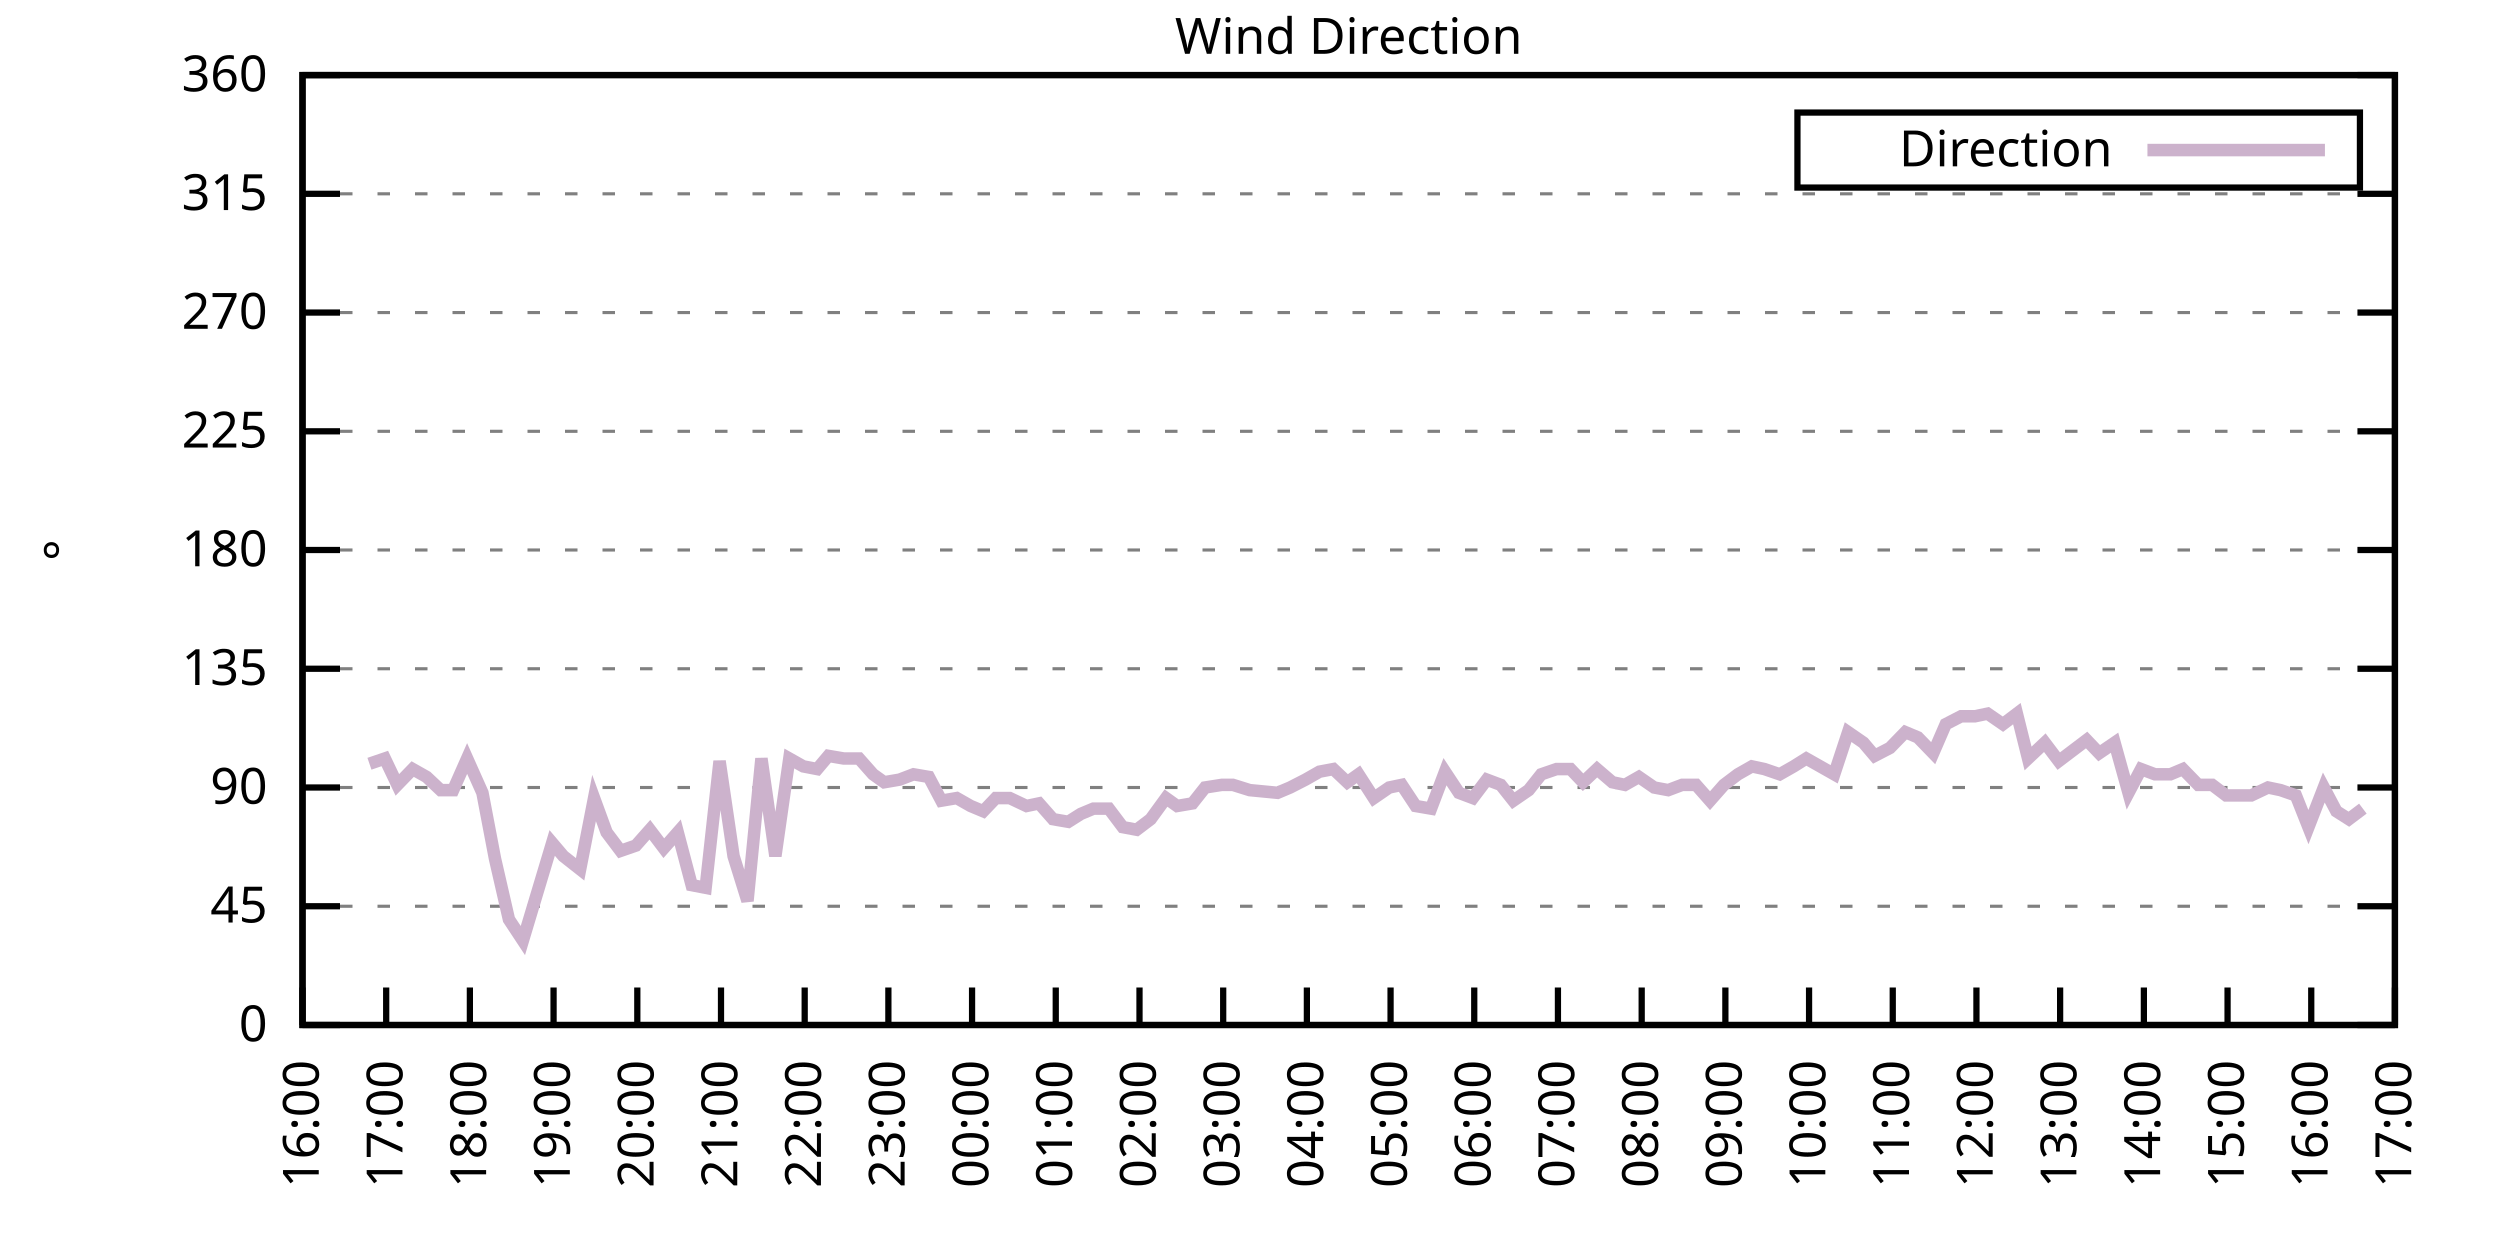
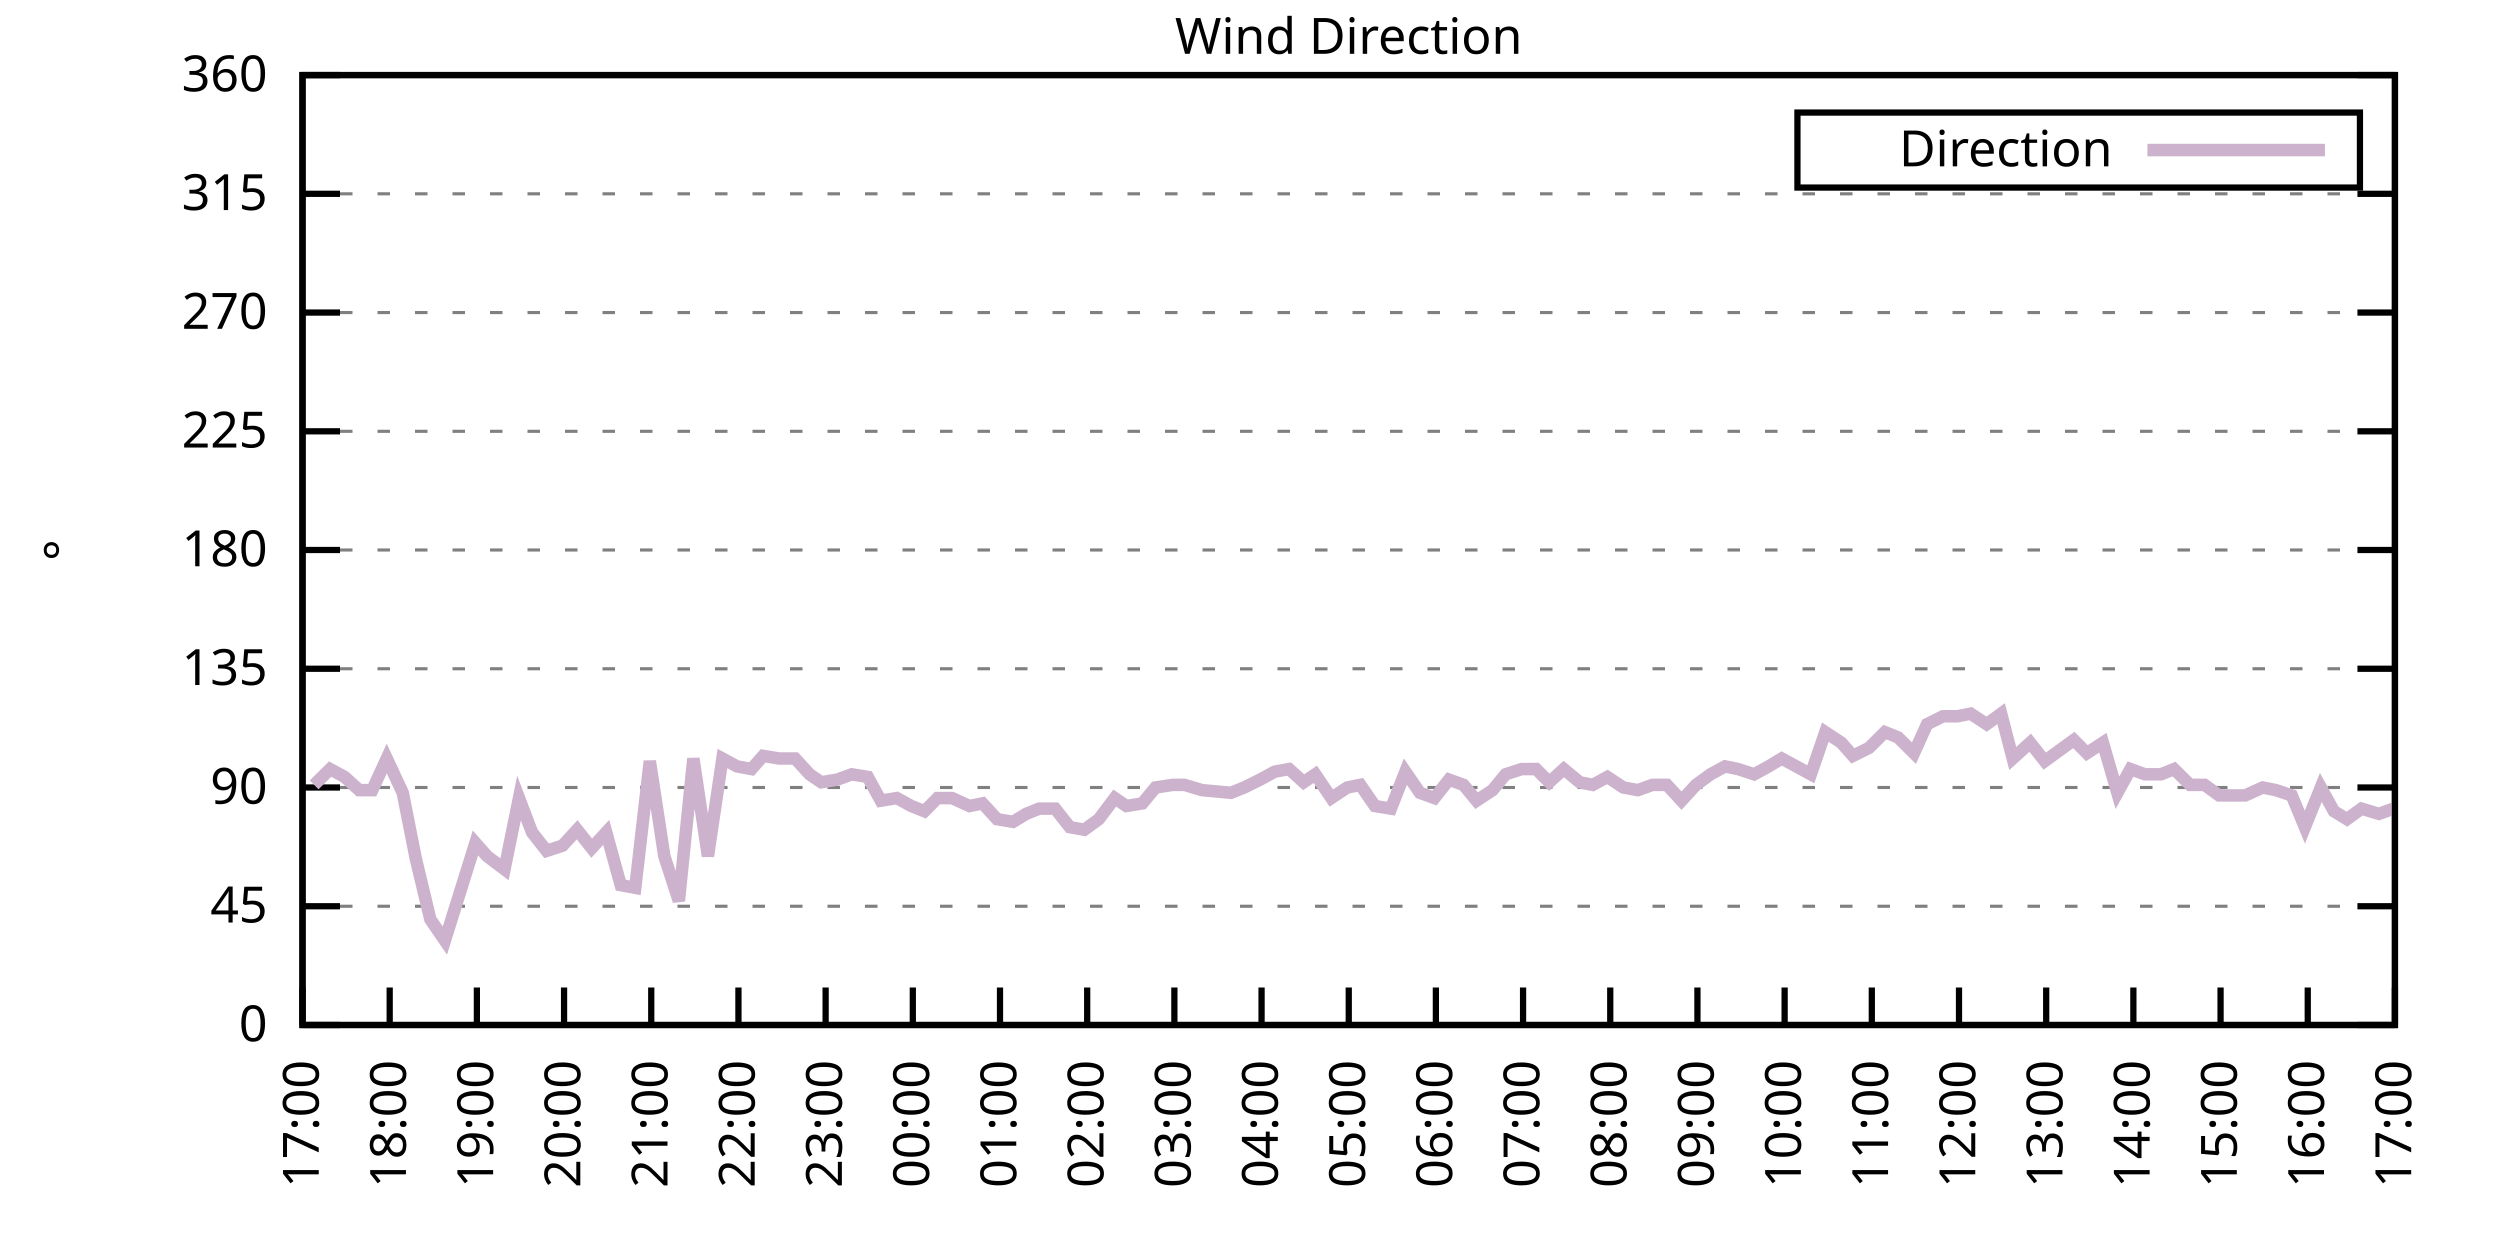
<svg xmlns="http://www.w3.org/2000/svg" xmlns:xlink="http://www.w3.org/1999/xlink" width="400" height="200" viewBox="0 0 400 200">
  <g id="gnuplot_canvas">
    <rect x="0" y="0" width="400" height="200" fill="none" />
    <defs>
      <circle id="gpDot" r="0.5" stroke-width="0.5" stroke="currentColor" />
      <path id="gpPt0" stroke-width="0.333" stroke="currentColor" d="M-1,0 h2 M0,-1 v2" />
      <path id="gpPt1" stroke-width="0.333" stroke="currentColor" d="M-1,-1 L1,1 M1,-1 L-1,1" />
      <path id="gpPt2" stroke-width="0.333" stroke="currentColor" d="M-1,0 L1,0 M0,-1 L0,1 M-1,-1 L1,1 M-1,1 L1,-1" />
      <rect id="gpPt3" stroke-width="0.333" stroke="currentColor" x="-1" y="-1" width="2" height="2" />
      <rect id="gpPt4" stroke-width="0.333" stroke="currentColor" fill="currentColor" x="-1" y="-1" width="2" height="2" />
      <circle id="gpPt5" stroke-width="0.333" stroke="currentColor" cx="0" cy="0" r="1" />
      <use xlink:href="#gpPt5" id="gpPt6" fill="currentColor" stroke="none" />
      <path id="gpPt7" stroke-width="0.333" stroke="currentColor" d="M0,-1.33 L-1.33,0.67 L1.33,0.67 z" />
      <use xlink:href="#gpPt7" id="gpPt8" fill="currentColor" stroke="none" />
      <use xlink:href="#gpPt7" id="gpPt9" stroke="currentColor" transform="rotate(180)" />
      <use xlink:href="#gpPt9" id="gpPt10" fill="currentColor" stroke="none" />
      <use xlink:href="#gpPt3" id="gpPt11" stroke="currentColor" transform="rotate(45)" />
      <use xlink:href="#gpPt11" id="gpPt12" fill="currentColor" stroke="none" />
      <path id="gpPt13" stroke-width="0.333" stroke="currentColor" d="M0,1.330 L1.265,0.411 L0.782,-1.067 L-0.782,-1.076 L-1.265,0.411 z" />
      <use xlink:href="#gpPt13" id="gpPt14" fill="currentColor" stroke="none" />
      <filter id="textbox" filterUnits="objectBoundingBox" x="0" y="0" height="1" width="1">
        <feFlood flood-color="white" flood-opacity="1" result="bgnd" />
        <feComposite in="SourceGraphic" in2="bgnd" operator="atop" />
      </filter>
      <filter id="greybox" filterUnits="objectBoundingBox" x="0" y="0" height="1" width="1">
        <feFlood flood-color="lightgrey" flood-opacity="1" result="grey" />
        <feComposite in="SourceGraphic" in2="grey" operator="atop" />
      </filter>
    </defs>
    <g fill="none" color="white" stroke="currentColor" stroke-width="1.00" stroke-linecap="butt" stroke-linejoin="miter">
</g>
    <g fill="none" color="black" stroke="currentColor" stroke-width="1.00" stroke-linecap="butt" stroke-linejoin="miter">
      <g stroke="none" shape-rendering="crispEdges">
        <polygon fill="rgb(255, 255, 255)" points="48.40,164.00 383.18,164.00 383.18,12.02 48.40,12.02 " />
      </g>
    </g>
    <g fill="none" color="black" stroke="currentColor" stroke-width="1.00" stroke-linecap="butt" stroke-linejoin="miter">
</g>
    <g fill="none" color="black" stroke="black" stroke-width="0.50" stroke-linecap="butt" stroke-linejoin="miter">
</g>
    <g fill="none" color="gray" stroke="currentColor" stroke-width="0.50" stroke-linecap="butt" stroke-linejoin="miter">
      <path stroke="gray" stroke-dasharray="2,4" class="gridline" d="M48.40,164.00 L383.19,164.00  " />
    </g>
    <g fill="none" color="gray" stroke="gray" stroke-width="1.00" stroke-linecap="butt" stroke-linejoin="miter">
</g>
    <g fill="none" color="black" stroke="currentColor" stroke-width="1.00" stroke-linecap="butt" stroke-linejoin="miter">
      <path stroke="black" d="M48.40,164.00 L54.40,164.00 M383.19,164.00 L377.19,164.00  " />
      <g transform="translate(42.80,166.60)" stroke="none" fill="black" font-family="Sans" font-size="8.00" text-anchor="end">
        <text>
          <tspan font-family="Sans"> 0</tspan>
        </text>
      </g>
    </g>
    <g fill="none" color="black" stroke="currentColor" stroke-width="1.00" stroke-linecap="butt" stroke-linejoin="miter">
</g>
    <g fill="none" color="black" stroke="black" stroke-width="0.50" stroke-linecap="butt" stroke-linejoin="miter">
</g>
    <g fill="none" color="gray" stroke="currentColor" stroke-width="0.50" stroke-linecap="butt" stroke-linejoin="miter">
      <path stroke="gray" stroke-dasharray="2,4" class="gridline" d="M48.40,145.00 L383.19,145.00  " />
    </g>
    <g fill="none" color="gray" stroke="gray" stroke-width="1.00" stroke-linecap="butt" stroke-linejoin="miter">
</g>
    <g fill="none" color="black" stroke="currentColor" stroke-width="1.00" stroke-linecap="butt" stroke-linejoin="miter">
      <path stroke="black" d="M48.40,145.00 L54.40,145.00 M383.19,145.00 L377.19,145.00  " />
      <g transform="translate(42.80,147.60)" stroke="none" fill="black" font-family="Sans" font-size="8.00" text-anchor="end">
        <text>
          <tspan font-family="Sans"> 45</tspan>
        </text>
      </g>
    </g>
    <g fill="none" color="black" stroke="currentColor" stroke-width="1.00" stroke-linecap="butt" stroke-linejoin="miter">
</g>
    <g fill="none" color="black" stroke="black" stroke-width="0.50" stroke-linecap="butt" stroke-linejoin="miter">
</g>
    <g fill="none" color="gray" stroke="currentColor" stroke-width="0.50" stroke-linecap="butt" stroke-linejoin="miter">
      <path stroke="gray" stroke-dasharray="2,4" class="gridline" d="M48.40,126.00 L383.19,126.00  " />
    </g>
    <g fill="none" color="gray" stroke="gray" stroke-width="1.00" stroke-linecap="butt" stroke-linejoin="miter">
</g>
    <g fill="none" color="black" stroke="currentColor" stroke-width="1.00" stroke-linecap="butt" stroke-linejoin="miter">
      <path stroke="black" d="M48.40,126.00 L54.40,126.00 M383.19,126.00 L377.19,126.00  " />
      <g transform="translate(42.80,128.60)" stroke="none" fill="black" font-family="Sans" font-size="8.00" text-anchor="end">
        <text>
          <tspan font-family="Sans"> 90</tspan>
        </text>
      </g>
    </g>
    <g fill="none" color="black" stroke="currentColor" stroke-width="1.00" stroke-linecap="butt" stroke-linejoin="miter">
</g>
    <g fill="none" color="black" stroke="black" stroke-width="0.50" stroke-linecap="butt" stroke-linejoin="miter">
</g>
    <g fill="none" color="gray" stroke="currentColor" stroke-width="0.50" stroke-linecap="butt" stroke-linejoin="miter">
      <path stroke="gray" stroke-dasharray="2,4" class="gridline" d="M48.40,107.00 L383.19,107.00  " />
    </g>
    <g fill="none" color="gray" stroke="gray" stroke-width="1.00" stroke-linecap="butt" stroke-linejoin="miter">
</g>
    <g fill="none" color="black" stroke="currentColor" stroke-width="1.00" stroke-linecap="butt" stroke-linejoin="miter">
      <path stroke="black" d="M48.40,107.00 L54.40,107.00 M383.19,107.00 L377.19,107.00  " />
      <g transform="translate(42.80,109.60)" stroke="none" fill="black" font-family="Sans" font-size="8.00" text-anchor="end">
        <text>
          <tspan font-family="Sans"> 135</tspan>
        </text>
      </g>
    </g>
    <g fill="none" color="black" stroke="currentColor" stroke-width="1.00" stroke-linecap="butt" stroke-linejoin="miter">
</g>
    <g fill="none" color="black" stroke="black" stroke-width="0.50" stroke-linecap="butt" stroke-linejoin="miter">
</g>
    <g fill="none" color="gray" stroke="currentColor" stroke-width="0.50" stroke-linecap="butt" stroke-linejoin="miter">
      <path stroke="gray" stroke-dasharray="2,4" class="gridline" d="M48.40,88.00 L383.19,88.00  " />
    </g>
    <g fill="none" color="gray" stroke="gray" stroke-width="1.00" stroke-linecap="butt" stroke-linejoin="miter">
</g>
    <g fill="none" color="black" stroke="currentColor" stroke-width="1.00" stroke-linecap="butt" stroke-linejoin="miter">
      <path stroke="black" d="M48.40,88.00 L54.40,88.00 M383.19,88.00 L377.19,88.00  " />
      <g transform="translate(42.80,90.60)" stroke="none" fill="black" font-family="Sans" font-size="8.00" text-anchor="end">
        <text>
          <tspan font-family="Sans"> 180</tspan>
        </text>
      </g>
    </g>
    <g fill="none" color="black" stroke="currentColor" stroke-width="1.00" stroke-linecap="butt" stroke-linejoin="miter">
</g>
    <g fill="none" color="black" stroke="black" stroke-width="0.50" stroke-linecap="butt" stroke-linejoin="miter">
</g>
    <g fill="none" color="gray" stroke="currentColor" stroke-width="0.50" stroke-linecap="butt" stroke-linejoin="miter">
      <path stroke="gray" stroke-dasharray="2,4" class="gridline" d="M48.40,69.01 L383.19,69.01  " />
    </g>
    <g fill="none" color="gray" stroke="gray" stroke-width="1.00" stroke-linecap="butt" stroke-linejoin="miter">
</g>
    <g fill="none" color="black" stroke="currentColor" stroke-width="1.00" stroke-linecap="butt" stroke-linejoin="miter">
      <path stroke="black" d="M48.40,69.01 L54.40,69.01 M383.19,69.01 L377.19,69.01  " />
      <g transform="translate(42.80,71.61)" stroke="none" fill="black" font-family="Sans" font-size="8.00" text-anchor="end">
        <text>
          <tspan font-family="Sans"> 225</tspan>
        </text>
      </g>
    </g>
    <g fill="none" color="black" stroke="currentColor" stroke-width="1.00" stroke-linecap="butt" stroke-linejoin="miter">
</g>
    <g fill="none" color="black" stroke="black" stroke-width="0.50" stroke-linecap="butt" stroke-linejoin="miter">
</g>
    <g fill="none" color="gray" stroke="currentColor" stroke-width="0.50" stroke-linecap="butt" stroke-linejoin="miter">
      <path stroke="gray" stroke-dasharray="2,4" class="gridline" d="M48.40,50.01 L383.19,50.01  " />
    </g>
    <g fill="none" color="gray" stroke="gray" stroke-width="1.00" stroke-linecap="butt" stroke-linejoin="miter">
</g>
    <g fill="none" color="black" stroke="currentColor" stroke-width="1.00" stroke-linecap="butt" stroke-linejoin="miter">
      <path stroke="black" d="M48.40,50.01 L54.40,50.01 M383.19,50.01 L377.19,50.01  " />
      <g transform="translate(42.80,52.61)" stroke="none" fill="black" font-family="Sans" font-size="8.00" text-anchor="end">
        <text>
          <tspan font-family="Sans"> 270</tspan>
        </text>
      </g>
    </g>
    <g fill="none" color="black" stroke="currentColor" stroke-width="1.00" stroke-linecap="butt" stroke-linejoin="miter">
</g>
    <g fill="none" color="black" stroke="black" stroke-width="0.50" stroke-linecap="butt" stroke-linejoin="miter">
</g>
    <g fill="none" color="gray" stroke="currentColor" stroke-width="0.50" stroke-linecap="butt" stroke-linejoin="miter">
      <path stroke="gray" stroke-dasharray="2,4" class="gridline" d="M48.40,31.01 L383.19,31.01  " />
    </g>
    <g fill="none" color="gray" stroke="gray" stroke-width="1.00" stroke-linecap="butt" stroke-linejoin="miter">
</g>
    <g fill="none" color="black" stroke="currentColor" stroke-width="1.00" stroke-linecap="butt" stroke-linejoin="miter">
      <path stroke="black" d="M48.40,31.01 L54.40,31.01 M383.19,31.01 L377.19,31.01  " />
      <g transform="translate(42.80,33.61)" stroke="none" fill="black" font-family="Sans" font-size="8.00" text-anchor="end">
        <text>
          <tspan font-family="Sans"> 315</tspan>
        </text>
      </g>
    </g>
    <g fill="none" color="black" stroke="currentColor" stroke-width="1.00" stroke-linecap="butt" stroke-linejoin="miter">
</g>
    <g fill="none" color="black" stroke="black" stroke-width="0.50" stroke-linecap="butt" stroke-linejoin="miter">
</g>
    <g fill="none" color="gray" stroke="currentColor" stroke-width="0.50" stroke-linecap="butt" stroke-linejoin="miter">
      <path stroke="gray" stroke-dasharray="2,4" class="gridline" d="M48.40,12.01 L383.19,12.01  " />
    </g>
    <g fill="none" color="gray" stroke="gray" stroke-width="1.00" stroke-linecap="butt" stroke-linejoin="miter">
</g>
    <g fill="none" color="black" stroke="currentColor" stroke-width="1.00" stroke-linecap="butt" stroke-linejoin="miter">
      <path stroke="black" d="M48.40,12.01 L54.40,12.01 M383.19,12.01 L377.19,12.01  " />
      <g transform="translate(42.80,14.61)" stroke="none" fill="black" font-family="Sans" font-size="8.00" text-anchor="end">
        <text>
          <tspan font-family="Sans"> 360</tspan>
        </text>
      </g>
    </g>
    <g fill="none" color="black" stroke="currentColor" stroke-width="1.00" stroke-linecap="butt" stroke-linejoin="miter">
      <path stroke="black" d="M48.40,164.00 L48.40,158.00  " />
      <g transform="translate(51.00,169.60) rotate(270.00)" stroke="none" fill="black" font-family="Sans" font-size="8.00" text-anchor="end">
        <text>
-           <tspan font-family="Sans">16:00</tspan>
-         </text>
-       </g>
-     </g>
-     <g fill="none" color="black" stroke="currentColor" stroke-width="1.00" stroke-linecap="butt" stroke-linejoin="miter">
-       <path stroke="black" d="M61.79,164.00 L61.79,158.00  " />
-       <g transform="translate(64.39,169.60) rotate(270.00)" stroke="none" fill="black" font-family="Sans" font-size="8.00" text-anchor="end">
-         <text>
          <tspan font-family="Sans">17:00</tspan>
        </text>
      </g>
    </g>
    <g fill="none" color="black" stroke="currentColor" stroke-width="1.00" stroke-linecap="butt" stroke-linejoin="miter">
-       <path stroke="black" d="M75.18,164.00 L75.18,158.00  " />
-       <g transform="translate(77.78,169.60) rotate(270.00)" stroke="none" fill="black" font-family="Sans" font-size="8.00" text-anchor="end">
+       <path stroke="black" d="M62.35,164.00 L62.35,158.00  " />
+       <g transform="translate(64.95,169.60) rotate(270.00)" stroke="none" fill="black" font-family="Sans" font-size="8.00" text-anchor="end">
        <text>
          <tspan font-family="Sans">18:00</tspan>
        </text>
      </g>
    </g>
    <g fill="none" color="black" stroke="currentColor" stroke-width="1.00" stroke-linecap="butt" stroke-linejoin="miter">
-       <path stroke="black" d="M88.57,164.00 L88.57,158.00  " />
-       <g transform="translate(91.17,169.60) rotate(270.00)" stroke="none" fill="black" font-family="Sans" font-size="8.00" text-anchor="end">
+       <path stroke="black" d="M76.30,164.00 L76.30,158.00  " />
+       <g transform="translate(78.90,169.60) rotate(270.00)" stroke="none" fill="black" font-family="Sans" font-size="8.00" text-anchor="end">
        <text>
          <tspan font-family="Sans">19:00</tspan>
        </text>
      </g>
    </g>
    <g fill="none" color="black" stroke="currentColor" stroke-width="1.00" stroke-linecap="butt" stroke-linejoin="miter">
-       <path stroke="black" d="M101.97,164.00 L101.97,158.00  " />
-       <g transform="translate(104.57,169.60) rotate(270.00)" stroke="none" fill="black" font-family="Sans" font-size="8.00" text-anchor="end">
+       <path stroke="black" d="M90.25,164.00 L90.25,158.00  " />
+       <g transform="translate(92.85,169.60) rotate(270.00)" stroke="none" fill="black" font-family="Sans" font-size="8.00" text-anchor="end">
        <text>
          <tspan font-family="Sans">20:00</tspan>
        </text>
      </g>
    </g>
    <g fill="none" color="black" stroke="currentColor" stroke-width="1.00" stroke-linecap="butt" stroke-linejoin="miter">
-       <path stroke="black" d="M115.36,164.00 L115.36,158.00  " />
-       <g transform="translate(117.96,169.60) rotate(270.00)" stroke="none" fill="black" font-family="Sans" font-size="8.00" text-anchor="end">
+       <path stroke="black" d="M104.20,164.00 L104.20,158.00  " />
+       <g transform="translate(106.80,169.60) rotate(270.00)" stroke="none" fill="black" font-family="Sans" font-size="8.00" text-anchor="end">
        <text>
          <tspan font-family="Sans">21:00</tspan>
        </text>
      </g>
    </g>
    <g fill="none" color="black" stroke="currentColor" stroke-width="1.00" stroke-linecap="butt" stroke-linejoin="miter">
-       <path stroke="black" d="M128.75,164.00 L128.75,158.00  " />
-       <g transform="translate(131.35,169.60) rotate(270.00)" stroke="none" fill="black" font-family="Sans" font-size="8.00" text-anchor="end">
+       <path stroke="black" d="M118.15,164.00 L118.15,158.00  " />
+       <g transform="translate(120.75,169.60) rotate(270.00)" stroke="none" fill="black" font-family="Sans" font-size="8.00" text-anchor="end">
        <text>
          <tspan font-family="Sans">22:00</tspan>
        </text>
      </g>
    </g>
    <g fill="none" color="black" stroke="currentColor" stroke-width="1.00" stroke-linecap="butt" stroke-linejoin="miter">
-       <path stroke="black" d="M142.14,164.00 L142.14,158.00  " />
-       <g transform="translate(144.74,169.60) rotate(270.00)" stroke="none" fill="black" font-family="Sans" font-size="8.00" text-anchor="end">
+       <path stroke="black" d="M132.10,164.00 L132.10,158.00  " />
+       <g transform="translate(134.70,169.60) rotate(270.00)" stroke="none" fill="black" font-family="Sans" font-size="8.00" text-anchor="end">
        <text>
          <tspan font-family="Sans">23:00</tspan>
        </text>
      </g>
    </g>
    <g fill="none" color="black" stroke="currentColor" stroke-width="1.00" stroke-linecap="butt" stroke-linejoin="miter">
-       <path stroke="black" d="M155.53,164.00 L155.53,158.00  " />
-       <g transform="translate(158.13,169.60) rotate(270.00)" stroke="none" fill="black" font-family="Sans" font-size="8.00" text-anchor="end">
+       <path stroke="black" d="M146.05,164.00 L146.05,158.00  " />
+       <g transform="translate(148.65,169.60) rotate(270.00)" stroke="none" fill="black" font-family="Sans" font-size="8.00" text-anchor="end">
        <text>
          <tspan font-family="Sans">00:00</tspan>
        </text>
      </g>
    </g>
    <g fill="none" color="black" stroke="currentColor" stroke-width="1.00" stroke-linecap="butt" stroke-linejoin="miter">
-       <path stroke="black" d="M168.92,164.00 L168.92,158.00  " />
-       <g transform="translate(171.52,169.60) rotate(270.00)" stroke="none" fill="black" font-family="Sans" font-size="8.00" text-anchor="end">
+       <path stroke="black" d="M160.00,164.00 L160.00,158.00  " />
+       <g transform="translate(162.60,169.60) rotate(270.00)" stroke="none" fill="black" font-family="Sans" font-size="8.00" text-anchor="end">
        <text>
          <tspan font-family="Sans">01:00</tspan>
        </text>
      </g>
    </g>
    <g fill="none" color="black" stroke="currentColor" stroke-width="1.00" stroke-linecap="butt" stroke-linejoin="miter">
-       <path stroke="black" d="M182.32,164.00 L182.32,158.00  " />
-       <g transform="translate(184.92,169.60) rotate(270.00)" stroke="none" fill="black" font-family="Sans" font-size="8.00" text-anchor="end">
+       <path stroke="black" d="M173.95,164.00 L173.95,158.00  " />
+       <g transform="translate(176.55,169.60) rotate(270.00)" stroke="none" fill="black" font-family="Sans" font-size="8.00" text-anchor="end">
        <text>
          <tspan font-family="Sans">02:00</tspan>
        </text>
      </g>
    </g>
    <g fill="none" color="black" stroke="currentColor" stroke-width="1.00" stroke-linecap="butt" stroke-linejoin="miter">
-       <path stroke="black" d="M195.71,164.00 L195.71,158.00  " />
-       <g transform="translate(198.31,169.60) rotate(270.00)" stroke="none" fill="black" font-family="Sans" font-size="8.00" text-anchor="end">
+       <path stroke="black" d="M187.90,164.00 L187.90,158.00  " />
+       <g transform="translate(190.50,169.60) rotate(270.00)" stroke="none" fill="black" font-family="Sans" font-size="8.00" text-anchor="end">
        <text>
          <tspan font-family="Sans">03:00</tspan>
        </text>
      </g>
    </g>
    <g fill="none" color="black" stroke="currentColor" stroke-width="1.00" stroke-linecap="butt" stroke-linejoin="miter">
-       <path stroke="black" d="M209.10,164.00 L209.10,158.00  " />
-       <g transform="translate(211.70,169.60) rotate(270.00)" stroke="none" fill="black" font-family="Sans" font-size="8.00" text-anchor="end">
+       <path stroke="black" d="M201.85,164.00 L201.85,158.00  " />
+       <g transform="translate(204.45,169.60) rotate(270.00)" stroke="none" fill="black" font-family="Sans" font-size="8.00" text-anchor="end">
        <text>
          <tspan font-family="Sans">04:00</tspan>
        </text>
      </g>
    </g>
    <g fill="none" color="black" stroke="currentColor" stroke-width="1.00" stroke-linecap="butt" stroke-linejoin="miter">
-       <path stroke="black" d="M222.49,164.00 L222.49,158.00  " />
-       <g transform="translate(225.09,169.60) rotate(270.00)" stroke="none" fill="black" font-family="Sans" font-size="8.00" text-anchor="end">
+       <path stroke="black" d="M215.80,164.00 L215.80,158.00  " />
+       <g transform="translate(218.40,169.60) rotate(270.00)" stroke="none" fill="black" font-family="Sans" font-size="8.00" text-anchor="end">
        <text>
          <tspan font-family="Sans">05:00</tspan>
        </text>
      </g>
    </g>
    <g fill="none" color="black" stroke="currentColor" stroke-width="1.00" stroke-linecap="butt" stroke-linejoin="miter">
-       <path stroke="black" d="M235.88,164.00 L235.88,158.00  " />
-       <g transform="translate(238.48,169.60) rotate(270.00)" stroke="none" fill="black" font-family="Sans" font-size="8.00" text-anchor="end">
+       <path stroke="black" d="M229.74,164.00 L229.74,158.00  " />
+       <g transform="translate(232.34,169.60) rotate(270.00)" stroke="none" fill="black" font-family="Sans" font-size="8.00" text-anchor="end">
        <text>
          <tspan font-family="Sans">06:00</tspan>
        </text>
      </g>
    </g>
    <g fill="none" color="black" stroke="currentColor" stroke-width="1.00" stroke-linecap="butt" stroke-linejoin="miter">
-       <path stroke="black" d="M249.27,164.00 L249.27,158.00  " />
-       <g transform="translate(251.87,169.60) rotate(270.00)" stroke="none" fill="black" font-family="Sans" font-size="8.00" text-anchor="end">
+       <path stroke="black" d="M243.69,164.00 L243.69,158.00  " />
+       <g transform="translate(246.29,169.60) rotate(270.00)" stroke="none" fill="black" font-family="Sans" font-size="8.00" text-anchor="end">
        <text>
          <tspan font-family="Sans">07:00</tspan>
        </text>
      </g>
    </g>
    <g fill="none" color="black" stroke="currentColor" stroke-width="1.00" stroke-linecap="butt" stroke-linejoin="miter">
-       <path stroke="black" d="M262.67,164.00 L262.67,158.00  " />
-       <g transform="translate(265.27,169.60) rotate(270.00)" stroke="none" fill="black" font-family="Sans" font-size="8.00" text-anchor="end">
+       <path stroke="black" d="M257.64,164.00 L257.64,158.00  " />
+       <g transform="translate(260.24,169.60) rotate(270.00)" stroke="none" fill="black" font-family="Sans" font-size="8.00" text-anchor="end">
        <text>
          <tspan font-family="Sans">08:00</tspan>
        </text>
      </g>
    </g>
    <g fill="none" color="black" stroke="currentColor" stroke-width="1.00" stroke-linecap="butt" stroke-linejoin="miter">
-       <path stroke="black" d="M276.06,164.00 L276.06,158.00  " />
-       <g transform="translate(278.66,169.60) rotate(270.00)" stroke="none" fill="black" font-family="Sans" font-size="8.00" text-anchor="end">
+       <path stroke="black" d="M271.59,164.00 L271.59,158.00  " />
+       <g transform="translate(274.19,169.60) rotate(270.00)" stroke="none" fill="black" font-family="Sans" font-size="8.00" text-anchor="end">
        <text>
          <tspan font-family="Sans">09:00</tspan>
        </text>
      </g>
    </g>
    <g fill="none" color="black" stroke="currentColor" stroke-width="1.00" stroke-linecap="butt" stroke-linejoin="miter">
-       <path stroke="black" d="M289.45,164.00 L289.45,158.00  " />
-       <g transform="translate(292.05,169.60) rotate(270.00)" stroke="none" fill="black" font-family="Sans" font-size="8.00" text-anchor="end">
+       <path stroke="black" d="M285.54,164.00 L285.54,158.00  " />
+       <g transform="translate(288.14,169.60) rotate(270.00)" stroke="none" fill="black" font-family="Sans" font-size="8.00" text-anchor="end">
        <text>
          <tspan font-family="Sans">10:00</tspan>
        </text>
      </g>
    </g>
    <g fill="none" color="black" stroke="currentColor" stroke-width="1.00" stroke-linecap="butt" stroke-linejoin="miter">
-       <path stroke="black" d="M302.84,164.00 L302.84,158.00  " />
-       <g transform="translate(305.44,169.60) rotate(270.00)" stroke="none" fill="black" font-family="Sans" font-size="8.00" text-anchor="end">
+       <path stroke="black" d="M299.49,164.00 L299.49,158.00  " />
+       <g transform="translate(302.09,169.60) rotate(270.00)" stroke="none" fill="black" font-family="Sans" font-size="8.00" text-anchor="end">
        <text>
          <tspan font-family="Sans">11:00</tspan>
        </text>
      </g>
    </g>
    <g fill="none" color="black" stroke="currentColor" stroke-width="1.00" stroke-linecap="butt" stroke-linejoin="miter">
-       <path stroke="black" d="M316.23,164.00 L316.23,158.00  " />
-       <g transform="translate(318.83,169.60) rotate(270.00)" stroke="none" fill="black" font-family="Sans" font-size="8.00" text-anchor="end">
+       <path stroke="black" d="M313.44,164.00 L313.44,158.00  " />
+       <g transform="translate(316.04,169.60) rotate(270.00)" stroke="none" fill="black" font-family="Sans" font-size="8.00" text-anchor="end">
        <text>
          <tspan font-family="Sans">12:00</tspan>
        </text>
      </g>
    </g>
    <g fill="none" color="black" stroke="currentColor" stroke-width="1.00" stroke-linecap="butt" stroke-linejoin="miter">
-       <path stroke="black" d="M329.62,164.00 L329.62,158.00  " />
-       <g transform="translate(332.22,169.60) rotate(270.00)" stroke="none" fill="black" font-family="Sans" font-size="8.00" text-anchor="end">
+       <path stroke="black" d="M327.39,164.00 L327.39,158.00  " />
+       <g transform="translate(329.99,169.60) rotate(270.00)" stroke="none" fill="black" font-family="Sans" font-size="8.00" text-anchor="end">
        <text>
          <tspan font-family="Sans">13:00</tspan>
        </text>
      </g>
    </g>
    <g fill="none" color="black" stroke="currentColor" stroke-width="1.00" stroke-linecap="butt" stroke-linejoin="miter">
-       <path stroke="black" d="M343.02,164.00 L343.02,158.00  " />
-       <g transform="translate(345.62,169.60) rotate(270.00)" stroke="none" fill="black" font-family="Sans" font-size="8.00" text-anchor="end">
+       <path stroke="black" d="M341.34,164.00 L341.34,158.00  " />
+       <g transform="translate(343.94,169.60) rotate(270.00)" stroke="none" fill="black" font-family="Sans" font-size="8.00" text-anchor="end">
        <text>
          <tspan font-family="Sans">14:00</tspan>
        </text>
      </g>
    </g>
    <g fill="none" color="black" stroke="currentColor" stroke-width="1.00" stroke-linecap="butt" stroke-linejoin="miter">
-       <path stroke="black" d="M356.41,164.00 L356.41,158.00  " />
-       <g transform="translate(359.01,169.60) rotate(270.00)" stroke="none" fill="black" font-family="Sans" font-size="8.00" text-anchor="end">
+       <path stroke="black" d="M355.29,164.00 L355.29,158.00  " />
+       <g transform="translate(357.89,169.60) rotate(270.00)" stroke="none" fill="black" font-family="Sans" font-size="8.00" text-anchor="end">
        <text>
          <tspan font-family="Sans">15:00</tspan>
        </text>
      </g>
    </g>
    <g fill="none" color="black" stroke="currentColor" stroke-width="1.00" stroke-linecap="butt" stroke-linejoin="miter">
-       <path stroke="black" d="M369.80,164.00 L369.80,158.00  " />
-       <g transform="translate(372.40,169.60) rotate(270.00)" stroke="none" fill="black" font-family="Sans" font-size="8.00" text-anchor="end">
+       <path stroke="black" d="M369.24,164.00 L369.24,158.00  " />
+       <g transform="translate(371.84,169.60) rotate(270.00)" stroke="none" fill="black" font-family="Sans" font-size="8.00" text-anchor="end">
        <text>
          <tspan font-family="Sans">16:00</tspan>
        </text>
      </g>
    </g>
    <g fill="none" color="black" stroke="currentColor" stroke-width="1.00" stroke-linecap="butt" stroke-linejoin="miter">
      <path stroke="black" d="M383.19,164.00 L383.19,158.00  " />
      <g transform="translate(385.79,169.60) rotate(270.00)" stroke="none" fill="black" font-family="Sans" font-size="8.00" text-anchor="end">
        <text>
          <tspan font-family="Sans">17:00</tspan>
        </text>
      </g>
    </g>
    <g fill="none" color="black" stroke="currentColor" stroke-width="1.00" stroke-linecap="butt" stroke-linejoin="miter">
</g>
    <g fill="none" color="black" stroke="currentColor" stroke-width="1.00" stroke-linecap="butt" stroke-linejoin="miter">
      <path stroke="black" d="M48.40,12.01 L48.40,164.00 L383.19,164.00 L383.19,12.01 L48.40,12.01 Z  " />
    </g>
    <g fill="none" color="black" stroke="currentColor" stroke-width="1.00" stroke-linecap="butt" stroke-linejoin="miter">
</g>
    <g fill="none" color="black" stroke="currentColor" stroke-width="1.00" stroke-linecap="butt" stroke-linejoin="miter">
      <path stroke="black" d="M287.59,30.01 L287.59,18.01 L377.59,18.01 L377.59,30.01 L287.59,30.01 Z  " />
    </g>
    <g id="Wind_direction_plot_1">
      <g fill="none" color="white" stroke="black" stroke-width="2.00" stroke-linecap="butt" stroke-linejoin="miter">
</g>
      <g fill="none" color="black" stroke="currentColor" stroke-width="2.00" stroke-linecap="butt" stroke-linejoin="miter">
        <g transform="translate(337.99,26.61)" stroke="none" fill="black" font-family="Sans" font-size="8.00" text-anchor="end">
          <text>
            <tspan font-family="Sans">Direction</tspan>
          </text>
        </g>
      </g>
      <g fill="none" color="black" stroke="currentColor" stroke-width="2.00" stroke-linecap="butt" stroke-linejoin="miter">
-         <path stroke="rgb(204, 178, 204)" d="M343.59,24.01 L371.99,24.01 M59.11,122.20 L61.57,121.36 L63.58,125.58 L66.03,123.05 L68.26,124.31 L70.50,126.42   L72.50,126.42 L74.74,121.36 L77.19,126.85 L79.20,137.40 L81.43,147.11 L83.66,150.49 L88.35,134.87 L90.14,136.98   L92.82,139.09 L95.05,127.69 L97.06,133.18 L99.29,136.14 L101.74,135.29 L103.98,132.76 L106.21,135.71 L108.44,133.18   L110.67,141.62 L112.90,142.05 L115.13,121.78 L117.37,136.98 L119.60,144.16 L121.83,121.36 L124.06,136.98 L126.29,121.36   L128.53,122.62 L130.76,123.05 L132.54,120.94 L135.00,121.36 L137.45,121.36 L139.69,123.89 L141.47,125.16 L143.93,124.74   L146.16,123.89 L148.61,124.31 L150.62,128.11 L153.08,127.69 L155.31,128.96 L157.32,129.80 L159.33,127.69 L161.56,127.69   L164.24,128.96 L166.25,128.54 L168.48,131.07 L170.93,131.49 L172.94,130.22 L174.95,129.38 L177.41,129.38 L179.64,132.34   L181.87,132.76 L184.10,131.07 L186.56,127.69 L188.34,128.96 L190.80,128.54 L192.81,126.00 L195.48,125.58 L197.27,125.58   L199.95,126.42 L204.41,126.85 L206.42,126.00 L208.88,124.74 L211.11,123.47 L213.34,123.05 L215.57,125.16 L217.36,123.89   L219.81,127.69 L222.27,126.00 L224.28,125.58 L226.51,128.96 L228.96,129.38 L231.20,123.47 L233.43,126.85 L235.66,127.69   L237.89,124.74 L240.12,125.58 L242.13,128.11 L244.59,126.42 L246.60,123.89 L249.05,123.05 L251.28,123.05 L253.29,125.16   L255.52,123.05 L257.98,125.16 L259.99,125.58 L262.22,124.31 L264.67,126.00 L266.91,126.42 L269.14,125.58 L271.37,125.58   L273.60,128.11 L275.83,125.58 L278.07,123.89 L280.30,122.62 L282.31,123.05 L284.76,123.89 L286.99,122.62 L289.00,121.36   L291.23,122.62 L293.47,123.89 L295.70,117.14 L298.15,118.83 L299.94,120.94 L302.39,119.67 L304.85,117.14 L306.86,117.98   L309.31,120.51 L311.32,115.87 L313.78,114.60 L316.01,114.60 L318.02,114.18 L320.47,115.87 L322.70,114.18 L324.49,121.36   L327.17,118.83 L329.40,121.78 L331.63,120.09 L333.86,118.40 L335.87,120.51 L338.33,118.83 L340.56,126.85 L342.57,123.05   L344.80,123.89 L347.26,123.89 L349.26,123.05 L351.72,125.58 L353.95,125.58 L356.18,127.27 L358.19,127.27 L360.20,127.27   L362.88,126.00 L364.89,126.42 L367.34,127.27 L369.35,132.34 L371.81,126.00 L373.82,129.80 L375.82,131.07 L378.06,129.38    " />
+         <path stroke="rgb(204, 178, 204)" d="M343.59,24.01 L371.99,24.01 M50.26,125.58 L52.82,123.05 L55.14,124.31 L57.47,126.42 L59.56,126.42 L61.88,121.36   L64.44,126.85 L66.53,137.40 L68.86,147.11 L71.18,150.49 L76.07,134.87 L77.93,136.98 L80.72,139.09 L83.04,127.69   L85.13,133.18 L87.46,136.14 L90.02,135.29 L92.34,132.76 L94.67,135.71 L96.99,133.18 L99.32,141.62 L101.64,142.05   L103.97,121.78 L106.29,136.98 L108.62,144.16 L110.94,121.36 L113.27,136.98 L115.59,121.36 L117.92,122.62 L120.24,123.05   L122.10,120.94 L124.66,121.36 L127.22,121.36 L129.54,123.89 L131.40,125.16 L133.96,124.74 L136.28,123.89 L138.84,124.31   L140.93,128.11 L143.49,127.69 L145.81,128.96 L147.91,129.80 L150.00,127.69 L152.32,127.69 L155.11,128.96 L157.21,128.54   L159.53,131.07 L162.09,131.49 L164.18,130.22 L166.27,129.38 L168.83,129.38 L171.16,132.34 L173.48,132.76 L175.81,131.07   L178.36,127.69 L180.22,128.96 L182.78,128.54 L184.87,126.00 L187.66,125.58 L189.52,125.58 L192.31,126.42 L196.96,126.85   L199.06,126.00 L201.61,124.74 L203.94,123.47 L206.26,123.05 L208.59,125.16 L210.45,123.89 L213.01,127.69 L215.56,126.00   L217.65,125.58 L219.98,128.96 L222.54,129.38 L224.86,123.47 L227.19,126.85 L229.51,127.69 L231.84,124.74 L234.16,125.58   L236.25,128.11 L238.81,126.42 L240.90,123.89 L243.46,123.05 L245.79,123.05 L247.88,125.16 L250.20,123.05 L252.76,125.16   L254.85,125.58 L257.18,124.31 L259.74,126.00 L262.06,126.42 L264.39,125.58 L266.71,125.58 L269.04,128.11 L271.36,125.58   L273.69,123.89 L276.01,122.62 L278.10,123.05 L280.66,123.89 L282.99,122.62 L285.08,121.36 L287.40,122.62 L289.73,123.89   L292.05,117.14 L294.61,118.83 L296.47,120.94 L299.03,119.67 L301.58,117.14 L303.68,117.98 L306.23,120.51 L308.33,115.87   L310.88,114.60 L313.21,114.60 L315.30,114.18 L317.86,115.87 L320.18,114.18 L322.04,121.36 L324.83,118.83 L327.16,121.78   L329.48,120.09 L331.81,118.40 L333.90,120.51 L336.46,118.83 L338.78,126.85 L340.88,123.05 L343.20,123.89 L345.76,123.89   L347.85,123.05 L350.41,125.58 L352.73,125.58 L355.06,127.27 L357.15,127.27 L359.24,127.27 L362.03,126.00 L364.13,126.42   L366.68,127.27 L368.78,132.34 L371.33,126.00 L373.43,129.80 L375.52,131.07 L377.84,129.38 L380.63,130.22 L382.96,129.38    " />
      </g>
    </g>
    <g fill="none" color="black" stroke="currentColor" stroke-width="2.00" stroke-linecap="butt" stroke-linejoin="miter">
</g>
    <g fill="none" color="black" stroke="black" stroke-width="1.00" stroke-linecap="butt" stroke-linejoin="miter">
</g>
    <g fill="none" color="black" stroke="currentColor" stroke-width="1.00" stroke-linecap="butt" stroke-linejoin="miter">
      <path stroke="black" d="M48.40,12.01 L48.40,164.00 L383.19,164.00 L383.19,12.01 L48.40,12.01 Z  " />
      <g transform="translate(12.80,88.01) rotate(270.00)" stroke="none" fill="black" font-family="Sans" font-size="8.00" text-anchor="middle">
        <text>
          <tspan font-family="Sans">°</tspan>
        </text>
      </g>
    </g>
    <g fill="none" color="black" stroke="currentColor" stroke-width="1.00" stroke-linecap="butt" stroke-linejoin="miter">
</g>
    <g fill="none" color="black" stroke="currentColor" stroke-width="1.00" stroke-linecap="butt" stroke-linejoin="miter">
      <g transform="translate(215.79,8.61)" stroke="none" fill="black" font-family="Sans" font-size="8.00" text-anchor="middle">
        <text>
          <tspan font-family="Sans">Wind Direction</tspan>
        </text>
      </g>
    </g>
    <g fill="none" color="black" stroke="currentColor" stroke-width="1.00" stroke-linecap="butt" stroke-linejoin="miter">
</g>
  </g>
</svg>
